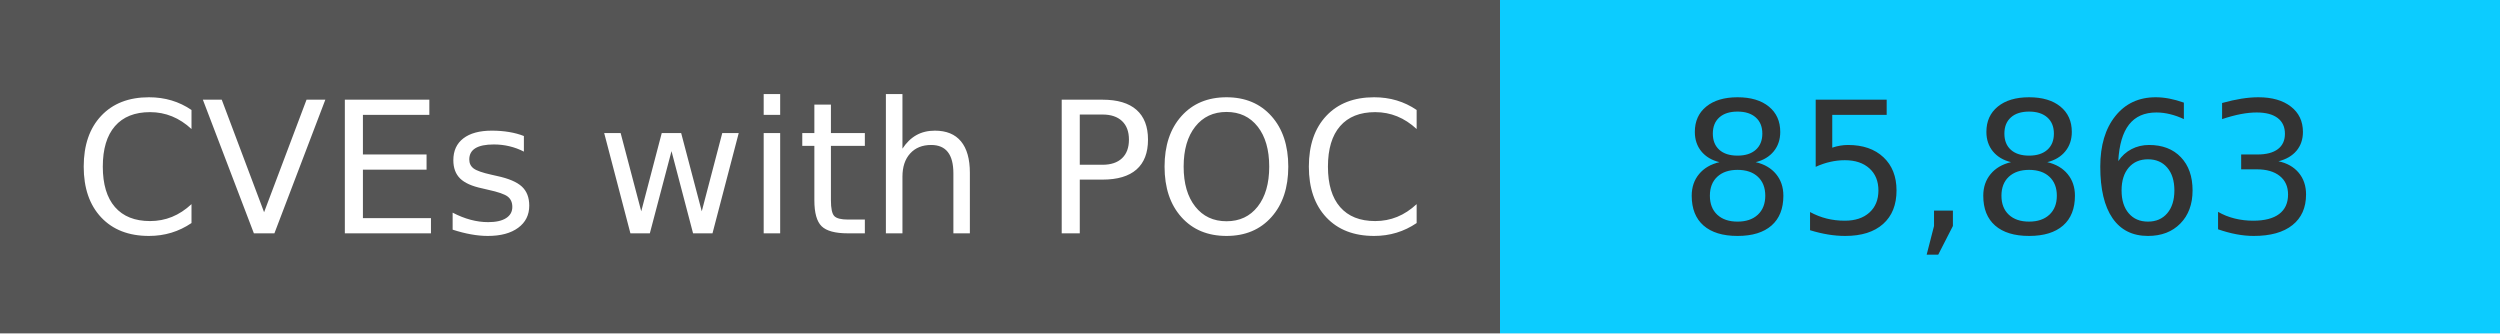
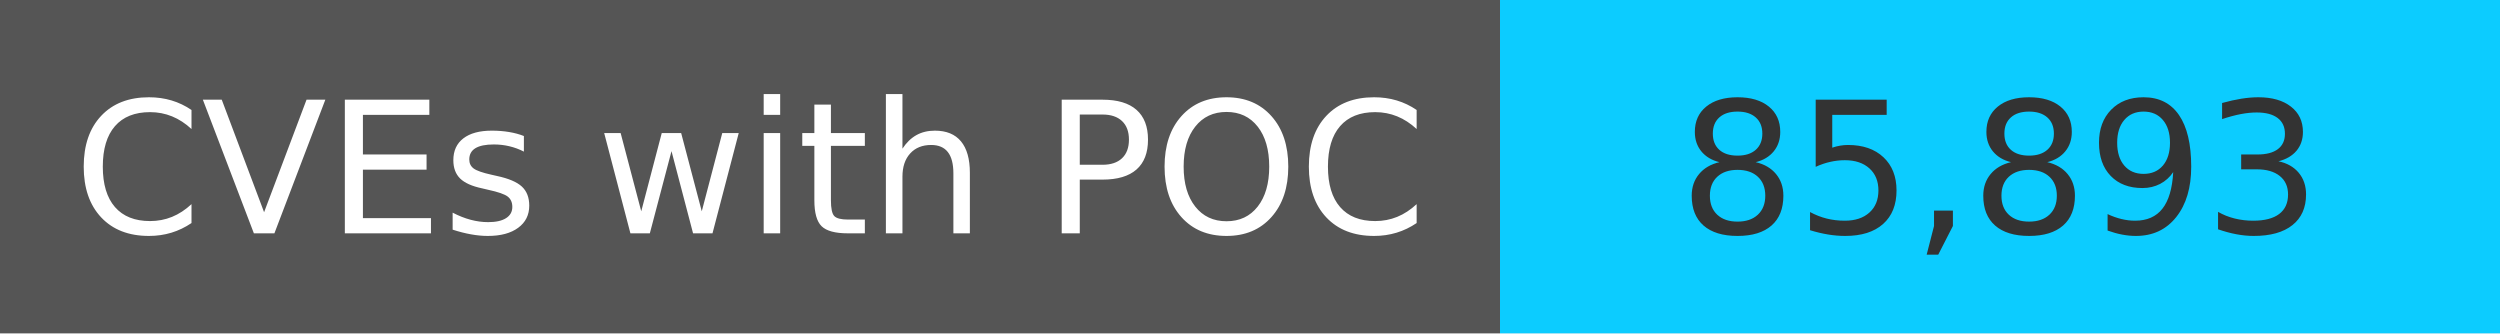
<svg xmlns="http://www.w3.org/2000/svg" width="150" height="20" role="img">
  <linearGradient id="s" x2="0" y2="100%">
    <stop offset="0" stop-color="#bbb" stop-opacity=".1" />
    <stop offset="1" stop-opacity=".1" />
  </linearGradient>
  <g>
    <rect width="90" height="20" fill="#555" />
    <rect x="90" width="267" height="20" fill="#0cccff" />
  </g>
  <g fill="#fff" text-anchor="middle" font-family="Verdana,Geneva,DejaVu Sans,sans-serif" text-rendering="geometricPrecision" font-size="110">
    <text x="450" y="140" transform="scale(.1)" fill="#fff">
            CVEs with POC
        </text>
    <text x="1200" y="140" transform="scale(.1)" fill="#333">
-             85,863
+             85,893
        </text>
  </g>
</svg>
